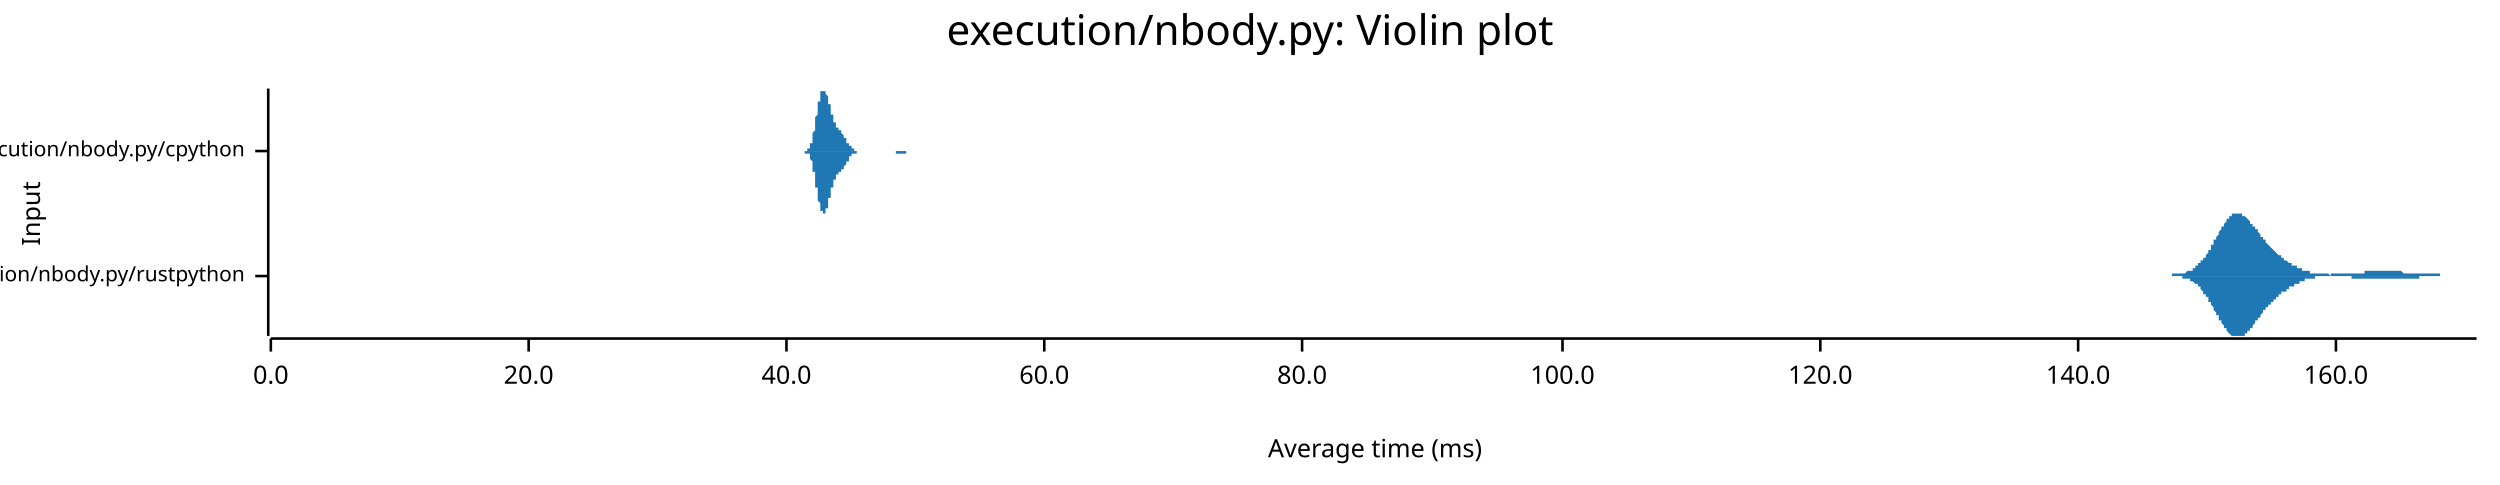
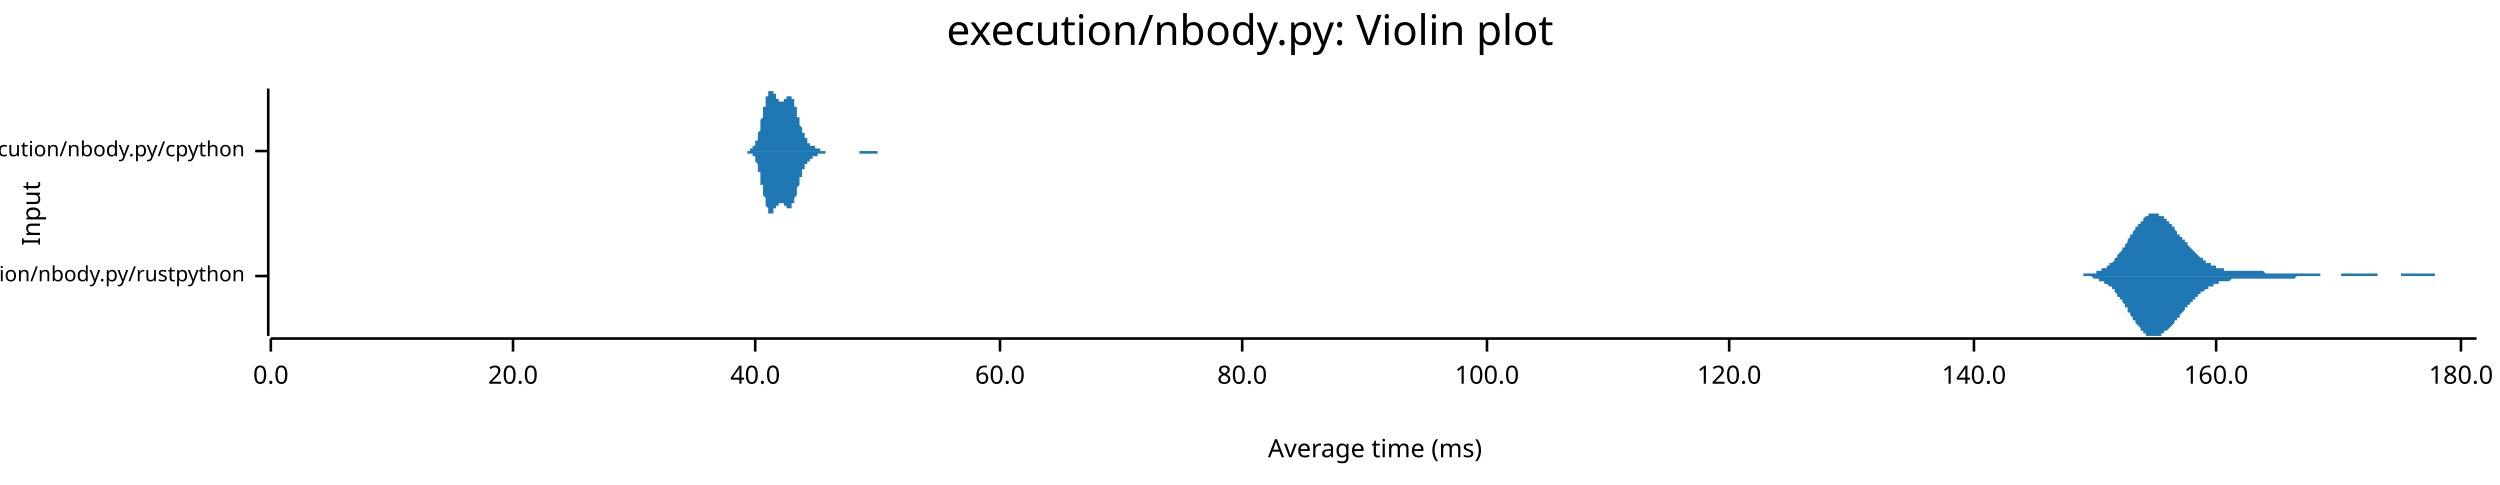
<svg xmlns="http://www.w3.org/2000/svg" width="960" height="186" viewBox="0 0 960 186">
  <text x="480" y="5" dy="0.76em" text-anchor="middle" font-family="sans-serif" font-size="16.129" opacity="1" fill="#000000">
execution/nbody.py: Violin plot
</text>
  <text x="8" y="82" dy="0.76em" text-anchor="middle" font-family="sans-serif" font-size="9.677" opacity="1" fill="#000000" transform="rotate(270, 8, 82)">
Input
</text>
  <text x="528" y="178" dy="-0.5ex" text-anchor="middle" font-family="sans-serif" font-size="9.677" opacity="1" fill="#000000">
Average time (ms)
</text>
  <polyline fill="none" opacity="1" stroke="#000000" stroke-width="1" points="103,34 103,129 " />
  <text x="94" y="106" dy="0.5ex" text-anchor="end" font-family="sans-serif" font-size="8.065" opacity="1" fill="#000000">
execution/nbody.py/rustpython
</text>
  <polyline fill="none" opacity="1" stroke="#000000" stroke-width="1" points="98,106 103,106 " />
  <text x="94" y="58" dy="0.5ex" text-anchor="end" font-family="sans-serif" font-size="8.065" opacity="1" fill="#000000">
execution/nbody.py/cpython
</text>
  <polyline fill="none" opacity="1" stroke="#000000" stroke-width="1" points="98,58 103,58 " />
  <polyline fill="none" opacity="1" stroke="#000000" stroke-width="1" points="104,130 951,130 " />
  <text x="104" y="140" dy="0.76em" text-anchor="middle" font-family="sans-serif" font-size="9.677" opacity="1" fill="#000000">
0.0
</text>
  <polyline fill="none" opacity="1" stroke="#000000" stroke-width="1" points="104,130 104,135 " />
-   <text x="203" y="140" dy="0.76em" text-anchor="middle" font-family="sans-serif" font-size="9.677" opacity="1" fill="#000000">
+   <text x="197" y="140" dy="0.76em" text-anchor="middle" font-family="sans-serif" font-size="9.677" opacity="1" fill="#000000">
20.0
</text>
-   <polyline fill="none" opacity="1" stroke="#000000" stroke-width="1" points="203,130 203,135 " />
-   <text x="302" y="140" dy="0.76em" text-anchor="middle" font-family="sans-serif" font-size="9.677" opacity="1" fill="#000000">
+   <polyline fill="none" opacity="1" stroke="#000000" stroke-width="1" points="197,130 197,135 " />
+   <text x="290" y="140" dy="0.76em" text-anchor="middle" font-family="sans-serif" font-size="9.677" opacity="1" fill="#000000">
40.0
</text>
-   <polyline fill="none" opacity="1" stroke="#000000" stroke-width="1" points="302,130 302,135 " />
-   <text x="401" y="140" dy="0.76em" text-anchor="middle" font-family="sans-serif" font-size="9.677" opacity="1" fill="#000000">
+   <polyline fill="none" opacity="1" stroke="#000000" stroke-width="1" points="290,130 290,135 " />
+   <text x="384" y="140" dy="0.76em" text-anchor="middle" font-family="sans-serif" font-size="9.677" opacity="1" fill="#000000">
60.0
</text>
-   <polyline fill="none" opacity="1" stroke="#000000" stroke-width="1" points="401,130 401,135 " />
-   <text x="500" y="140" dy="0.76em" text-anchor="middle" font-family="sans-serif" font-size="9.677" opacity="1" fill="#000000">
+   <polyline fill="none" opacity="1" stroke="#000000" stroke-width="1" points="384,130 384,135 " />
+   <text x="477" y="140" dy="0.76em" text-anchor="middle" font-family="sans-serif" font-size="9.677" opacity="1" fill="#000000">
80.0
</text>
-   <polyline fill="none" opacity="1" stroke="#000000" stroke-width="1" points="500,130 500,135 " />
-   <text x="600" y="140" dy="0.76em" text-anchor="middle" font-family="sans-serif" font-size="9.677" opacity="1" fill="#000000">
+   <polyline fill="none" opacity="1" stroke="#000000" stroke-width="1" points="477,130 477,135 " />
+   <text x="571" y="140" dy="0.76em" text-anchor="middle" font-family="sans-serif" font-size="9.677" opacity="1" fill="#000000">
100.0
</text>
-   <polyline fill="none" opacity="1" stroke="#000000" stroke-width="1" points="600,130 600,135 " />
-   <text x="699" y="140" dy="0.76em" text-anchor="middle" font-family="sans-serif" font-size="9.677" opacity="1" fill="#000000">
+   <polyline fill="none" opacity="1" stroke="#000000" stroke-width="1" points="571,130 571,135 " />
+   <text x="664" y="140" dy="0.76em" text-anchor="middle" font-family="sans-serif" font-size="9.677" opacity="1" fill="#000000">
120.0
</text>
-   <polyline fill="none" opacity="1" stroke="#000000" stroke-width="1" points="699,130 699,135 " />
-   <text x="798" y="140" dy="0.76em" text-anchor="middle" font-family="sans-serif" font-size="9.677" opacity="1" fill="#000000">
+   <polyline fill="none" opacity="1" stroke="#000000" stroke-width="1" points="664,130 664,135 " />
+   <text x="758" y="140" dy="0.76em" text-anchor="middle" font-family="sans-serif" font-size="9.677" opacity="1" fill="#000000">
140.0
</text>
-   <polyline fill="none" opacity="1" stroke="#000000" stroke-width="1" points="798,130 798,135 " />
-   <text x="897" y="140" dy="0.76em" text-anchor="middle" font-family="sans-serif" font-size="9.677" opacity="1" fill="#000000">
+   <polyline fill="none" opacity="1" stroke="#000000" stroke-width="1" points="758,130 758,135 " />
+   <text x="851" y="140" dy="0.76em" text-anchor="middle" font-family="sans-serif" font-size="9.677" opacity="1" fill="#000000">
160.0
</text>
-   <polyline fill="none" opacity="1" stroke="#000000" stroke-width="1" points="897,130 897,135 " />
-   <polygon opacity="1" fill="#1F78B4" points="824,106 825,106 825,106 825,106 825,106 826,106 826,106 826,106 826,106 827,106 827,106 827,106 827,106 828,106 828,106 828,106 828,106 829,106 829,106 829,106 829,106 830,106 830,106 830,106 830,106 831,106 831,106 831,106 831,106 832,106 832,106 832,106 832,106 833,106 833,106 833,106 833,106 834,106 834,106 834,106 834,105 835,105 835,105 835,105 835,105 836,105 836,105 836,105 837,105 837,105 837,105 837,105 838,105 838,105 838,105 838,105 839,105 839,105 839,105 839,105 840,104 840,104 840,104 840,104 841,104 841,104 841,104 841,104 842,104 842,103 842,103 842,103 843,103 843,103 843,102 843,102 844,102 844,102 844,102 844,101 845,101 845,101 845,101 845,100 846,100 846,100 846,99 846,99 847,99 847,98 847,98 847,98 848,97 848,97 848,96 848,96 849,96 849,95 849,95 849,94 850,94 850,93 850,93 850,92 851,92 851,92 851,91 851,91 852,90 852,90 852,89 852,89 853,88 853,88 853,88 853,87 854,87 854,86 854,86 854,86 855,85 855,85 855,85 855,84 856,84 856,84 856,83 856,83 857,83 857,83 857,83 857,82 858,82 858,82 858,82 858,82 859,82 859,82 859,82 860,82 860,82 860,82 860,82 861,82 861,82 861,83 861,83 862,83 862,83 862,83 862,83 863,84 863,84 863,84 863,84 864,85 864,85 864,85 864,86 865,86 865,86 865,86 865,87 866,87 866,87 866,88 866,88 867,88 867,89 867,89 867,89 868,90 868,90 868,90 868,91 869,91 869,91 869,92 869,92 870,92 870,93 870,93 870,93 871,94 871,94 871,94 871,94 872,95 872,95 872,95 872,95 873,96 873,96 873,96 873,96 874,97 874,97 874,97 874,97 875,98 875,98 875,98 875,98 876,98 876,99 876,99 876,99 877,99 877,99 877,100 877,100 878,100 878,100 878,100 878,100 879,101 879,101 879,101 879,101 880,101 880,101 880,102 880,102 881,102 881,102 881,102 881,102 882,102 882,103 882,103 883,103 883,103 883,103 883,103 884,103 884,103 884,104 884,104 885,104 885,104 885,104 885,104 886,104 886,104 886,104 886,104 887,104 887,104 887,105 887,105 888,105 888,105 888,105 888,105 889,105 889,105 889,105 889,105 890,105 890,105 890,105 890,105 891,105 891,105 891,105 891,105 892,105 892,105 892,105 892,105 893,105 893,105 893,105 893,105 894,105 894,105 894,105 894,105 895,106 895,106 895,106 895,105 896,105 896,105 896,105 896,105 897,105 897,105 897,105 897,105 898,105 898,105 898,105 898,105 899,105 899,105 899,105 899,105 900,105 900,105 900,105 900,105 901,105 901,105 901,105 901,105 902,105 902,105 902,105 902,105 903,105 903,105 903,105 903,105 904,105 904,105 904,105 904,105 905,105 905,105 905,105 906,105 906,105 906,105 906,105 907,105 907,105 907,105 907,105 908,105 908,104 908,104 908,104 909,104 909,104 909,104 909,104 910,104 910,104 910,104 910,104 911,104 911,104 911,104 911,104 912,104 912,104 912,104 912,104 913,104 913,104 913,104 913,104 914,104 914,104 914,104 914,104 915,104 915,104 915,104 915,104 916,104 916,104 916,104 916,104 917,104 917,104 917,104 917,104 918,104 918,104 918,104 918,104 919,104 919,104 919,104 919,104 920,104 920,104 920,104 920,104 921,104 921,104 921,104 921,104 922,104 922,104 922,104 922,104 923,105 923,105 923,105 923,105 924,105 924,105 924,105 924,105 925,105 925,105 925,105 925,105 926,105 926,105 926,105 926,105 927,105 927,105 927,105 927,105 928,105 928,105 928,105 929,105 929,105 929,105 929,105 930,105 930,105 930,105 930,105 931,105 931,105 931,105 931,105 932,105 932,105 932,105 932,105 933,105 933,105 933,105 933,105 934,105 934,105 934,105 934,105 935,105 935,105 935,105 935,105 936,105 936,105 936,105 936,105 937,105 937,105 937,105 937,106 938,106 938,106 938,106 938,106 939,106 939,106 939,106 939,106 940,106 940,106 940,106 940,106 941,106 941,106 941,106 941,106 942,106 942,106 942,106 942,106 943,106 943,106 943,106 943,106 944,106 944,106 944,106 944,106 945,106 945,106 945,106 945,106 946,106 946,106 946,106 946,106 947,106 947,106 947,106 947,106 948,106 948,106 948,106 948,106 949,106 949,106 949,106 949,106 950,106 950,106 950,106 951,106 951,106 824,106 " />
-   <polygon opacity="1" fill="#1F78B4" points="824,106 825,106 825,106 825,106 825,106 826,106 826,106 826,106 826,106 827,106 827,106 827,106 827,106 828,106 828,106 828,106 828,106 829,106 829,106 829,106 829,106 830,106 830,106 830,106 830,106 831,106 831,106 831,106 831,106 832,106 832,106 832,106 832,106 833,106 833,106 833,106 833,106 834,106 834,106 834,106 834,106 835,106 835,106 835,106 835,106 836,106 836,106 836,106 837,106 837,106 837,106 837,106 838,106 838,107 838,107 838,107 839,107 839,107 839,107 839,107 840,107 840,107 840,107 840,107 841,107 841,108 841,108 841,108 842,108 842,108 842,108 842,108 843,109 843,109 843,109 843,109 844,109 844,110 844,110 844,110 845,110 845,111 845,111 845,111 846,112 846,112 846,112 846,113 847,113 847,113 847,114 847,114 848,114 848,115 848,115 848,116 849,116 849,116 849,117 849,117 850,118 850,118 850,119 850,119 851,120 851,120 851,120 851,121 852,121 852,122 852,122 852,123 853,123 853,124 853,124 853,124 854,125 854,125 854,126 854,126 855,126 855,127 855,127 855,127 856,128 856,128 856,128 856,128 857,129 857,129 857,129 857,129 858,129 858,129 858,129 858,129 859,129 859,129 859,129 860,129 860,129 860,129 860,129 861,129 861,129 861,129 861,129 862,129 862,128 862,128 862,128 863,128 863,128 863,127 863,127 864,127 864,127 864,126 864,126 865,126 865,125 865,125 865,125 866,124 866,124 866,124 866,123 867,123 867,123 867,122 867,122 868,122 868,121 868,121 868,121 869,120 869,120 869,120 869,119 870,119 870,119 870,119 870,118 871,118 871,118 871,117 871,117 872,117 872,117 872,116 872,116 873,116 873,116 873,115 873,115 874,115 874,115 874,114 874,114 875,114 875,114 875,114 875,113 876,113 876,113 876,113 876,112 877,112 877,112 877,112 877,112 878,112 878,111 878,111 878,111 879,111 879,111 879,111 879,110 880,110 880,110 880,110 880,110 881,110 881,109 881,109 881,109 882,109 882,109 882,109 883,109 883,109 883,108 883,108 884,108 884,108 884,108 884,108 885,108 885,108 885,108 885,107 886,107 886,107 886,107 886,107 887,107 887,107 887,107 887,107 888,107 888,107 888,107 888,107 889,107 889,107 889,106 889,106 890,106 890,106 890,106 890,106 891,106 891,106 891,106 891,106 892,106 892,106 892,106 892,106 893,106 893,106 893,106 893,106 894,106 894,106 894,106 894,106 895,106 895,106 895,106 895,106 896,106 896,106 896,106 896,106 897,106 897,106 897,106 897,106 898,106 898,106 898,106 898,106 899,106 899,106 899,106 899,106 900,106 900,106 900,106 900,106 901,106 901,106 901,106 901,106 902,106 902,106 902,106 902,106 903,106 903,107 903,107 903,107 904,107 904,107 904,107 904,107 905,107 905,107 905,107 906,107 906,107 906,107 906,107 907,107 907,107 907,107 907,107 908,107 908,107 908,107 908,107 909,107 909,107 909,107 909,107 910,107 910,107 910,107 910,107 911,107 911,107 911,107 911,107 912,107 912,107 912,107 912,107 913,107 913,107 913,107 913,107 914,107 914,107 914,107 914,107 915,107 915,107 915,107 915,107 916,107 916,107 916,107 916,107 917,107 917,107 917,107 917,107 918,107 918,107 918,107 918,107 919,107 919,107 919,107 919,107 920,107 920,107 920,107 920,107 921,107 921,107 921,107 921,107 922,107 922,107 922,107 922,107 923,107 923,107 923,107 923,107 924,107 924,107 924,107 924,107 925,107 925,107 925,107 925,107 926,107 926,107 926,107 926,107 927,107 927,107 927,107 927,107 928,107 928,107 928,107 929,107 929,107 929,107 929,106 930,106 930,106 930,106 930,106 931,106 931,106 931,106 931,106 932,106 932,106 932,106 932,106 933,106 933,106 933,106 933,106 934,106 934,106 934,106 934,106 935,106 935,106 935,106 935,106 936,106 936,106 936,106 936,106 937,106 937,106 937,106 937,106 938,106 938,106 938,106 938,106 939,106 939,106 939,106 939,106 940,106 940,106 940,106 940,106 941,106 941,106 941,106 941,106 942,106 942,106 942,106 942,106 943,106 943,106 943,106 943,106 944,106 944,106 944,106 944,106 945,106 945,106 945,106 945,106 946,106 946,106 946,106 946,106 947,106 947,106 947,106 947,106 948,106 948,106 948,106 948,106 949,106 949,106 949,106 949,106 950,106 950,106 950,106 951,106 951,106 824,106 " />
-   <polygon opacity="1" fill="#1F78B4" points="308,58 308,58 309,58 309,58 309,58 309,58 309,58 309,58 309,58 309,58 309,58 309,58 309,58 309,58 310,58 310,58 310,58 310,58 310,58 310,58 310,58 310,58 310,57 310,57 310,57 311,57 311,57 311,57 311,57 311,57 311,56 311,56 311,56 311,56 311,56 311,55 311,55 312,55 312,54 312,54 312,54 312,54 312,53 312,53 312,52 312,52 312,52 312,51 312,51 313,50 313,50 313,49 313,49 313,48 313,48 313,47 313,47 313,46 313,46 313,45 313,45 314,44 314,44 314,43 314,43 314,42 314,42 314,41 314,41 314,40 314,40 314,39 315,39 315,38 315,38 315,38 315,37 315,37 315,37 315,36 315,36 315,36 315,36 315,35 316,35 316,35 316,35 316,35 316,35 316,35 316,35 316,35 316,34 316,35 316,35 316,35 317,35 317,35 317,35 317,35 317,35 317,35 317,36 317,36 317,36 317,36 317,36 318,37 318,37 318,37 318,38 318,38 318,38 318,38 318,39 318,39 318,39 318,40 318,40 319,40 319,41 319,41 319,41 319,42 319,42 319,42 319,43 319,43 319,43 319,44 319,44 320,44 320,45 320,45 320,45 320,46 320,46 320,46 320,46 320,47 320,47 320,47 321,47 321,47 321,48 321,48 321,48 321,48 321,48 321,49 321,49 321,49 321,49 321,49 322,49 322,49 322,49 322,49 322,50 322,50 322,50 322,50 322,50 322,50 322,50 322,50 323,50 323,50 323,51 323,51 323,51 323,51 323,51 323,51 323,51 323,51 323,51 323,51 324,52 324,52 324,52 324,52 324,52 324,52 324,52 324,53 324,53 324,53 324,53 325,53 325,53 325,53 325,54 325,54 325,54 325,54 325,54 325,54 325,54 325,55 325,55 326,55 326,55 326,55 326,55 326,55 326,56 326,56 326,56 326,56 326,56 326,56 326,56 327,56 327,56 327,57 327,57 327,57 327,57 327,57 327,57 327,57 327,57 327,57 328,57 328,57 328,57 328,57 328,58 328,58 328,58 328,58 328,58 328,58 328,58 328,58 329,58 329,58 329,58 329,58 329,58 329,58 329,58 329,58 329,58 329,58 329,58 329,58 330,58 330,58 330,58 330,58 330,58 330,58 330,58 330,58 330,58 330,58 330,58 331,58 331,58 331,58 331,58 331,58 331,58 331,58 331,58 331,58 331,58 331,58 331,58 332,58 332,58 332,58 332,58 332,58 332,58 332,58 332,58 332,58 332,58 332,58 332,58 333,58 333,58 333,58 333,58 333,58 333,58 333,58 333,58 333,58 333,58 333,58 333,58 334,58 334,58 334,58 334,58 334,58 334,58 334,58 334,58 334,58 334,58 334,58 335,58 335,58 335,58 335,58 335,58 335,58 335,58 335,58 335,58 335,58 335,58 335,58 336,58 336,58 336,58 336,58 336,58 336,58 336,58 336,58 336,58 336,58 336,58 336,58 337,58 337,58 337,58 337,58 337,58 337,58 337,58 337,58 337,58 337,58 337,58 338,58 338,58 338,58 338,58 338,58 338,58 338,58 338,58 338,58 338,58 338,58 338,58 339,58 339,58 339,58 339,58 339,58 339,58 339,58 339,58 339,58 339,58 339,58 339,58 340,58 340,58 340,58 340,58 340,58 340,58 340,58 340,58 340,58 340,58 340,58 341,58 341,58 341,58 341,58 341,58 341,58 341,58 341,58 341,58 341,58 341,58 341,58 342,58 342,58 342,58 342,58 342,58 342,58 342,58 342,58 342,58 342,58 342,58 342,58 343,58 343,58 343,58 343,58 343,58 343,58 343,58 343,58 343,58 343,58 343,58 343,58 344,58 344,58 344,58 344,58 344,58 344,58 344,58 344,58 344,58 344,58 344,58 345,58 345,58 345,58 345,58 345,58 345,58 345,58 345,58 345,58 345,58 345,58 345,58 346,58 346,58 346,58 346,58 346,58 346,58 346,58 346,58 346,58 346,58 346,58 346,58 347,58 347,58 347,58 347,58 347,58 347,58 347,58 347,58 347,58 347,58 347,58 348,58 348,58 348,58 348,58 348,58 348,58 348,58 348,58 348,58 348,58 348,58 348,58 349,58 349,58 349,58 349,58 349,58 349,58 349,58 349,58 349,58 349,58 349,58 349,58 350,58 350,58 350,58 350,58 350,58 350,58 350,58 350,58 350,58 350,58 350,58 351,58 351,58 351,58 351,58 351,58 351,58 351,58 351,58 308,58 " />
-   <polygon opacity="1" fill="#1F78B4" points="308,58 308,58 309,58 309,58 309,58 309,58 309,58 309,58 309,58 309,58 309,58 309,58 309,58 309,59 310,59 310,59 310,59 310,59 310,59 310,59 310,59 310,59 310,59 310,59 310,59 311,59 311,60 311,60 311,60 311,60 311,60 311,60 311,61 311,61 311,61 311,61 311,61 312,62 312,62 312,62 312,63 312,63 312,63 312,64 312,64 312,65 312,65 312,65 312,66 313,66 313,67 313,67 313,68 313,68 313,69 313,69 313,70 313,70 313,71 313,71 313,72 314,72 314,73 314,73 314,74 314,74 314,75 314,75 314,76 314,76 314,77 314,77 315,78 315,78 315,79 315,79 315,79 315,80 315,80 315,80 315,80 315,81 315,81 315,81 316,81 316,82 316,82 316,82 316,82 316,82 316,82 316,82 316,82 316,82 316,82 316,82 317,82 317,82 317,82 317,81 317,81 317,81 317,81 317,81 317,81 317,80 317,80 318,80 318,80 318,79 318,79 318,79 318,78 318,78 318,78 318,77 318,77 318,77 318,76 319,76 319,76 319,75 319,75 319,75 319,74 319,74 319,74 319,73 319,73 319,73 319,72 320,72 320,72 320,71 320,71 320,71 320,71 320,70 320,70 320,70 320,70 320,69 321,69 321,69 321,69 321,69 321,68 321,68 321,68 321,68 321,68 321,68 321,68 321,67 322,67 322,67 322,67 322,67 322,67 322,67 322,67 322,67 322,67 322,66 322,66 322,66 323,66 323,66 323,66 323,66 323,66 323,66 323,66 323,65 323,65 323,65 323,65 323,65 324,65 324,65 324,65 324,65 324,64 324,64 324,64 324,64 324,64 324,64 324,64 325,63 325,63 325,63 325,63 325,63 325,63 325,63 325,62 325,62 325,62 325,62 325,62 326,62 326,62 326,61 326,61 326,61 326,61 326,61 326,61 326,61 326,60 326,60 326,60 327,60 327,60 327,60 327,60 327,60 327,60 327,60 327,60 327,59 327,59 327,59 328,59 328,59 328,59 328,59 328,59 328,59 328,59 328,59 328,59 328,59 328,59 328,59 329,59 329,59 329,59 329,59 329,59 329,58 329,58 329,58 329,58 329,58 329,58 329,58 330,58 330,58 330,58 330,58 330,58 330,58 330,58 330,58 330,58 330,58 330,58 331,58 331,58 331,58 331,58 331,58 331,58 331,58 331,58 331,58 331,58 331,58 331,58 332,58 332,58 332,58 332,58 332,58 332,58 332,58 332,58 332,58 332,58 332,58 332,58 333,58 333,58 333,58 333,58 333,58 333,58 333,58 333,58 333,58 333,58 333,58 333,58 334,58 334,58 334,58 334,58 334,58 334,58 334,58 334,58 334,58 334,58 334,58 335,58 335,58 335,58 335,58 335,58 335,58 335,58 335,58 335,58 335,58 335,58 335,58 336,58 336,58 336,58 336,58 336,58 336,58 336,58 336,58 336,58 336,58 336,58 336,58 337,58 337,58 337,58 337,58 337,58 337,58 337,58 337,58 337,58 337,58 337,58 338,58 338,58 338,58 338,58 338,58 338,58 338,58 338,58 338,58 338,58 338,58 338,58 339,58 339,58 339,58 339,58 339,58 339,58 339,58 339,58 339,58 339,58 339,58 339,58 340,58 340,58 340,58 340,58 340,58 340,58 340,58 340,58 340,58 340,58 340,58 341,58 341,58 341,58 341,58 341,58 341,58 341,58 341,58 341,58 341,58 341,58 341,58 342,58 342,58 342,58 342,58 342,58 342,58 342,58 342,58 342,58 342,58 342,58 342,58 343,58 343,58 343,58 343,58 343,58 343,58 343,58 343,58 343,58 343,58 343,58 343,58 344,58 344,58 344,58 344,58 344,59 344,59 344,59 344,59 344,59 344,59 344,59 345,59 345,59 345,59 345,59 345,59 345,59 345,59 345,59 345,59 345,59 345,59 345,59 346,59 346,59 346,59 346,59 346,59 346,59 346,59 346,59 346,59 346,59 346,59 346,59 347,59 347,59 347,59 347,59 347,59 347,59 347,59 347,59 347,59 347,59 347,59 348,59 348,58 348,58 348,58 348,58 348,58 348,58 348,58 348,58 348,58 348,58 348,58 349,58 349,58 349,58 349,58 349,58 349,58 349,58 349,58 349,58 349,58 349,58 349,58 350,58 350,58 350,58 350,58 350,58 350,58 350,58 350,58 350,58 350,58 350,58 351,58 351,58 351,58 351,58 351,58 351,58 351,58 351,58 308,58 " />
+   <polyline fill="none" opacity="1" stroke="#000000" stroke-width="1" points="851,130 851,135 " />
+   <text x="945" y="140" dy="0.76em" text-anchor="middle" font-family="sans-serif" font-size="9.677" opacity="1" fill="#000000">
+ 180.0
+ </text>
+   <polyline fill="none" opacity="1" stroke="#000000" stroke-width="1" points="945,130 945,135 " />
+   <polygon opacity="1" fill="#1F78B4" points="793,106 794,106 794,106 794,106 794,106 795,106 795,106 795,106 796,106 796,106 796,106 797,106 797,106 797,106 798,106 798,106 798,106 799,106 799,106 799,106 800,106 800,106 800,105 800,105 801,105 801,105 801,105 802,105 802,105 802,105 803,105 803,105 803,105 804,105 804,105 804,105 805,105 805,105 805,104 806,104 806,104 806,104 806,104 807,104 807,104 807,103 808,103 808,103 808,103 809,103 809,102 809,102 810,102 810,102 810,101 811,101 811,101 811,101 812,100 812,100 812,99 812,99 813,99 813,98 813,98 814,97 814,97 814,97 815,96 815,96 815,95 816,95 816,94 816,94 817,93 817,93 817,92 817,92 818,91 818,91 818,90 819,90 819,89 819,89 820,88 820,88 820,87 821,87 821,86 821,86 822,86 822,85 822,85 823,85 823,84 823,84 823,84 824,83 824,83 824,83 825,83 825,83 825,82 826,82 826,82 826,82 827,82 827,82 827,82 828,82 828,82 828,82 829,82 829,82 829,83 829,83 830,83 830,83 830,83 831,83 831,84 831,84 832,84 832,85 832,85 833,85 833,86 833,86 834,86 834,87 834,87 835,87 835,88 835,88 835,88 836,89 836,89 836,90 837,90 837,90 837,91 838,91 838,92 838,92 839,92 839,93 839,93 840,93 840,94 840,94 840,94 841,95 841,95 841,95 842,96 842,96 842,96 843,97 843,97 843,97 844,98 844,98 844,98 845,99 845,99 845,99 846,99 846,100 846,100 846,100 847,100 847,100 847,101 848,101 848,101 848,101 849,101 849,102 849,102 850,102 850,102 850,102 851,102 851,102 851,103 852,103 852,103 852,103 852,103 853,103 853,103 853,103 854,103 854,104 854,104 855,104 855,104 855,104 856,104 856,104 856,104 857,104 857,104 857,104 858,104 858,104 858,104 858,104 859,104 859,104 859,104 860,104 860,104 860,104 861,104 861,104 861,104 862,104 862,104 862,104 863,104 863,104 863,104 864,104 864,104 864,104 864,104 865,104 865,104 865,104 866,104 866,104 866,104 867,104 867,104 867,104 868,104 868,104 868,104 869,104 869,104 869,104 869,104 870,105 870,105 870,105 871,105 871,105 871,105 872,105 872,105 872,105 873,105 873,105 873,105 874,105 874,105 874,105 875,105 875,105 875,105 875,105 876,105 876,105 876,105 877,105 877,105 877,105 878,105 878,105 878,105 879,105 879,105 879,105 880,105 880,105 880,105 881,105 881,105 881,105 881,105 882,105 882,105 882,105 883,105 883,105 883,105 884,105 884,105 884,105 885,105 885,105 885,105 886,105 886,105 886,105 887,105 887,105 887,105 887,105 888,105 888,105 888,105 889,105 889,105 889,105 890,105 890,105 890,105 891,105 891,106 891,106 892,106 892,106 892,106 893,106 893,106 893,106 893,106 894,106 894,106 894,106 895,106 895,106 895,106 896,106 896,106 896,106 897,106 897,106 897,106 898,106 898,106 898,106 898,106 899,106 899,105 899,105 900,105 900,105 900,105 901,105 901,105 901,105 902,105 902,105 902,105 903,105 903,105 903,105 904,105 904,105 904,105 904,105 905,105 905,105 905,105 906,105 906,105 906,105 907,105 907,105 907,105 908,105 908,105 908,105 909,105 909,105 909,105 910,105 910,105 910,105 910,105 911,105 911,105 911,105 912,105 912,105 912,105 913,105 913,105 913,106 914,106 914,106 914,106 915,106 915,106 915,106 916,106 916,106 916,106 916,106 917,106 917,106 917,106 918,106 918,106 918,106 919,106 919,106 919,106 920,106 920,106 920,106 921,106 921,106 921,106 922,106 922,105 922,105 922,105 923,105 923,105 923,105 924,105 924,105 924,105 925,105 925,105 925,105 926,105 926,105 926,105 927,105 927,105 927,105 927,105 928,105 928,105 928,105 929,105 929,105 929,105 930,105 930,105 930,105 931,105 931,105 931,105 932,105 932,105 932,105 933,105 933,105 933,105 933,105 934,105 934,105 934,105 935,105 935,105 935,106 936,106 936,106 936,106 937,106 937,106 937,106 938,106 938,106 938,106 939,106 939,106 939,106 939,106 940,106 940,106 940,106 941,106 941,106 941,106 942,106 942,106 942,106 943,106 943,106 943,106 944,106 944,106 944,106 945,106 945,106 945,106 945,106 946,106 946,106 946,106 947,106 947,106 947,106 948,106 948,106 948,106 949,106 949,106 949,106 950,106 950,106 950,106 951,106 951,106 793,106 " />
+   <polygon opacity="1" fill="#1F78B4" points="793,106 794,106 794,106 794,106 794,106 795,106 795,106 795,106 796,106 796,106 796,106 797,106 797,106 797,106 798,106 798,106 798,106 799,106 799,106 799,106 800,106 800,106 800,106 800,106 801,106 801,106 801,106 802,106 802,106 802,106 803,106 803,106 803,106 804,107 804,107 804,107 805,107 805,107 805,107 806,107 806,107 806,107 806,108 807,108 807,108 807,108 808,108 808,108 808,109 809,109 809,109 809,109 810,110 810,110 810,110 811,110 811,111 811,111 812,111 812,112 812,112 812,112 813,113 813,113 813,114 814,114 814,114 814,115 815,115 815,116 815,116 816,117 816,117 816,118 817,118 817,119 817,119 817,120 818,120 818,121 818,121 819,122 819,122 819,123 820,123 820,124 820,124 821,125 821,125 821,125 822,126 822,126 822,127 823,127 823,127 823,128 823,128 824,128 824,128 824,129 825,129 825,129 825,129 826,129 826,129 826,129 827,129 827,129 827,129 828,129 828,129 828,129 829,129 829,129 829,129 829,129 830,129 830,128 830,128 831,128 831,128 831,127 832,127 832,127 832,127 833,126 833,126 833,126 834,125 834,125 834,125 835,124 835,124 835,123 835,123 836,123 836,122 836,122 837,122 837,121 837,121 838,120 838,120 838,120 839,119 839,119 839,118 840,118 840,118 840,117 840,117 841,117 841,116 841,116 842,116 842,115 842,115 843,115 843,114 843,114 844,114 844,114 844,113 845,113 845,113 845,112 846,112 846,112 846,112 846,112 847,111 847,111 847,111 848,111 848,110 848,110 849,110 849,110 849,110 850,110 850,109 850,109 851,109 851,109 851,109 852,109 852,109 852,109 852,108 853,108 853,108 853,108 854,108 854,108 854,108 855,108 855,108 855,108 856,108 856,108 856,108 857,107 857,107 857,107 858,107 858,107 858,107 858,107 859,107 859,107 859,107 860,107 860,107 860,107 861,107 861,107 861,107 862,107 862,107 862,107 863,107 863,107 863,107 864,107 864,107 864,107 864,107 865,107 865,107 865,107 866,107 866,107 866,107 867,107 867,107 867,107 868,107 868,107 868,107 869,107 869,107 869,107 869,107 870,107 870,107 870,107 871,107 871,107 871,107 872,107 872,107 872,107 873,107 873,107 873,107 874,107 874,107 874,107 875,107 875,107 875,107 875,107 876,107 876,107 876,107 877,107 877,107 877,107 878,107 878,107 878,107 879,107 879,107 879,107 880,107 880,107 880,107 881,107 881,107 881,107 881,107 882,106 882,106 882,106 883,106 883,106 883,106 884,106 884,106 884,106 885,106 885,106 885,106 886,106 886,106 886,106 887,106 887,106 887,106 887,106 888,106 888,106 888,106 889,106 889,106 889,106 890,106 890,106 890,106 891,106 891,106 891,106 892,106 892,106 892,106 893,106 893,106 893,106 893,106 894,106 894,106 894,106 895,106 895,106 895,106 896,106 896,106 896,106 897,106 897,106 897,106 898,106 898,106 898,106 898,106 899,106 899,106 899,106 900,106 900,106 900,106 901,106 901,106 901,106 902,106 902,106 902,106 903,106 903,106 903,106 904,106 904,106 904,106 904,106 905,106 905,106 905,106 906,106 906,106 906,106 907,106 907,106 907,106 908,106 908,106 908,106 909,106 909,106 909,106 910,106 910,106 910,106 910,106 911,106 911,106 911,106 912,106 912,106 912,106 913,106 913,106 913,106 914,106 914,106 914,106 915,106 915,106 915,106 916,106 916,106 916,106 916,106 917,106 917,106 917,106 918,106 918,106 918,106 919,106 919,106 919,106 920,106 920,106 920,106 921,106 921,106 921,106 922,106 922,106 922,106 922,106 923,106 923,106 923,106 924,106 924,106 924,106 925,106 925,106 925,106 926,106 926,106 926,106 927,106 927,106 927,106 927,106 928,106 928,106 928,106 929,106 929,106 929,106 930,106 930,106 930,106 931,106 931,106 931,106 932,106 932,106 932,106 933,106 933,106 933,106 933,106 934,106 934,106 934,106 935,106 935,106 935,106 936,106 936,106 936,106 937,106 937,106 937,106 938,106 938,106 938,106 939,106 939,106 939,106 939,106 940,106 940,106 940,106 941,106 941,106 941,106 942,106 942,106 942,106 943,106 943,106 943,106 944,106 944,106 944,106 945,106 945,106 945,106 945,106 946,106 946,106 946,106 947,106 947,106 947,106 948,106 948,106 948,106 949,106 949,106 949,106 950,106 950,106 950,106 951,106 951,106 793,106 " />
+   <polygon opacity="1" fill="#1F78B4" points="285,58 285,58 285,58 285,58 286,58 286,58 286,58 286,58 286,58 286,58 286,58 286,58 286,58 287,58 287,58 287,58 287,58 287,58 287,58 287,58 287,58 287,58 288,58 288,58 288,58 288,58 288,58 288,58 288,58 288,57 288,57 289,57 289,57 289,57 289,57 289,57 289,57 289,57 289,56 289,56 290,56 290,56 290,56 290,55 290,55 290,55 290,55 290,54 290,54 291,54 291,53 291,53 291,53 291,52 291,52 291,51 291,51 291,51 292,50 292,50 292,49 292,49 292,48 292,48 292,47 292,47 292,46 293,45 293,45 293,44 293,44 293,43 293,43 293,42 293,42 293,41 294,41 294,40 294,40 294,39 294,39 294,38 294,38 294,37 294,37 295,37 295,36 295,36 295,36 295,36 295,35 295,35 295,35 295,35 296,35 296,35 296,35 296,35 296,34 296,35 296,35 296,35 296,35 297,35 297,35 297,35 297,35 297,35 297,36 297,36 297,36 297,36 298,36 298,36 298,37 298,37 298,37 298,37 298,37 298,38 298,38 299,38 299,38 299,38 299,38 299,38 299,39 299,39 299,39 299,39 300,39 300,39 300,39 300,39 300,39 300,39 300,39 300,39 300,39 301,39 301,38 301,38 301,38 301,38 301,38 301,38 301,38 302,38 302,37 302,37 302,37 302,37 302,37 302,37 302,37 302,37 303,37 303,37 303,37 303,37 303,36 303,36 303,37 303,37 303,37 304,37 304,37 304,37 304,37 304,37 304,37 304,38 304,38 304,38 305,38 305,39 305,39 305,39 305,40 305,40 305,40 305,41 305,41 306,41 306,42 306,42 306,43 306,43 306,43 306,44 306,44 306,45 307,45 307,46 307,46 307,46 307,47 307,47 307,48 307,48 307,48 308,49 308,49 308,49 308,50 308,50 308,50 308,51 308,51 308,51 309,51 309,52 309,52 309,52 309,52 309,53 309,53 309,53 309,53 310,53 310,54 310,54 310,54 310,54 310,54 310,54 310,55 310,55 311,55 311,55 311,55 311,55 311,55 311,55 311,55 311,55 311,56 312,56 312,56 312,56 312,56 312,56 312,56 312,56 312,56 312,56 313,56 313,56 313,56 313,56 313,57 313,57 313,57 313,57 313,57 314,57 314,57 314,57 314,57 314,57 314,57 314,57 314,57 314,57 315,57 315,57 315,57 315,57 315,57 315,58 315,58 315,58 315,58 316,58 316,58 316,58 316,58 316,58 316,58 316,58 316,58 316,58 317,58 317,58 317,58 317,58 317,58 317,58 317,58 317,58 318,58 318,58 318,58 318,58 318,58 318,58 318,58 318,58 318,58 319,58 319,58 319,58 319,58 319,58 319,58 319,58 319,58 319,58 320,58 320,58 320,58 320,58 320,58 320,58 320,58 320,58 320,58 321,58 321,58 321,58 321,58 321,58 321,58 321,58 321,58 321,58 322,58 322,58 322,58 322,58 322,58 322,58 322,58 322,58 322,58 323,58 323,58 323,58 323,58 323,58 323,58 323,58 323,58 323,58 324,58 324,58 324,58 324,58 324,58 324,58 324,58 324,58 324,58 325,58 325,58 325,58 325,58 325,58 325,58 325,58 325,58 325,58 326,58 326,58 326,58 326,58 326,58 326,58 326,58 326,58 326,58 327,58 327,58 327,58 327,58 327,58 327,58 327,58 327,58 327,58 328,58 328,58 328,58 328,58 328,58 328,58 328,58 328,58 328,58 329,58 329,58 329,58 329,58 329,58 329,58 329,58 329,58 329,58 330,58 330,58 330,58 330,58 330,58 330,58 330,58 330,58 330,58 331,58 331,58 331,58 331,58 331,58 331,58 331,58 331,58 331,58 332,58 332,58 332,58 332,58 332,58 332,58 332,58 332,58 332,58 333,58 333,58 333,58 333,58 333,58 333,58 333,58 333,58 333,58 334,58 334,58 334,58 334,58 334,58 334,58 334,58 334,58 335,58 335,58 335,58 335,58 335,58 335,58 335,58 335,58 335,58 336,58 336,58 336,58 336,58 336,58 336,58 336,58 336,58 336,58 337,58 337,58 337,58 337,58 337,58 337,58 337,58 337,58 337,58 338,58 338,58 338,58 338,58 338,58 338,58 338,58 338,58 338,58 339,58 339,58 339,58 339,58 339,58 339,58 339,58 339,58 339,58 340,58 340,58 340,58 340,58 340,58 340,58 340,58 340,58 340,58 341,58 341,58 341,58 341,58 341,58 285,58 " />
+   <polygon opacity="1" fill="#1F78B4" points="285,58 285,58 285,58 285,58 286,58 286,58 286,58 286,58 286,58 286,58 286,58 286,58 286,58 287,58 287,58 287,58 287,58 287,58 287,58 287,58 287,59 287,59 288,59 288,59 288,59 288,59 288,59 288,59 288,59 288,59 288,59 289,59 289,59 289,59 289,60 289,60 289,60 289,60 289,60 289,60 290,60 290,61 290,61 290,61 290,61 290,62 290,62 290,62 290,62 291,63 291,63 291,63 291,64 291,64 291,65 291,65 291,65 291,66 292,66 292,67 292,67 292,68 292,68 292,69 292,69 292,70 292,71 293,71 293,72 293,72 293,73 293,73 293,74 293,74 293,75 293,75 294,76 294,76 294,77 294,77 294,78 294,78 294,79 294,79 294,79 295,80 295,80 295,80 295,81 295,81 295,81 295,81 295,82 295,82 296,82 296,82 296,82 296,82 296,82 296,82 296,82 296,82 296,82 297,82 297,82 297,81 297,81 297,81 297,81 297,81 297,81 297,80 298,80 298,80 298,80 298,80 298,79 298,79 298,79 298,79 298,79 299,79 299,78 299,78 299,78 299,78 299,78 299,78 299,78 299,78 300,78 300,78 300,78 300,78 300,78 300,78 300,78 300,78 300,78 301,78 301,78 301,78 301,78 301,78 301,78 301,79 301,79 302,79 302,79 302,79 302,79 302,79 302,79 302,80 302,80 302,80 303,80 303,80 303,80 303,80 303,80 303,80 303,80 303,80 303,80 304,80 304,80 304,80 304,79 304,79 304,79 304,79 304,79 304,78 305,78 305,78 305,78 305,77 305,77 305,77 305,76 305,76 305,76 306,75 306,75 306,74 306,74 306,74 306,73 306,73 306,72 306,72 307,71 307,71 307,71 307,70 307,70 307,69 307,69 307,69 307,68 308,68 308,67 308,67 308,67 308,66 308,66 308,66 308,66 308,65 309,65 309,65 309,64 309,64 309,64 309,64 309,64 309,63 309,63 310,63 310,63 310,63 310,63 310,62 310,62 310,62 310,62 310,62 311,62 311,62 311,62 311,61 311,61 311,61 311,61 311,61 311,61 312,61 312,61 312,61 312,61 312,61 312,60 312,60 312,60 312,60 313,60 313,60 313,60 313,60 313,60 313,60 313,60 313,60 313,60 314,60 314,60 314,60 314,60 314,59 314,59 314,59 314,59 314,59 315,59 315,59 315,59 315,59 315,59 315,59 315,59 315,59 315,59 316,59 316,59 316,59 316,59 316,59 316,59 316,59 316,59 316,59 317,59 317,59 317,59 317,58 317,58 317,58 317,58 317,58 318,58 318,58 318,58 318,58 318,58 318,58 318,58 318,58 318,58 319,58 319,58 319,58 319,58 319,58 319,58 319,58 319,58 319,58 320,58 320,58 320,58 320,58 320,58 320,58 320,58 320,58 320,58 321,58 321,58 321,58 321,58 321,58 321,58 321,58 321,58 321,58 322,58 322,58 322,58 322,58 322,58 322,58 322,58 322,58 322,58 323,58 323,58 323,58 323,58 323,58 323,58 323,58 323,58 323,58 324,58 324,58 324,58 324,58 324,58 324,58 324,58 324,58 324,58 325,58 325,58 325,58 325,58 325,58 325,58 325,58 325,58 325,58 326,58 326,58 326,58 326,58 326,58 326,58 326,58 326,58 326,58 327,58 327,58 327,58 327,58 327,58 327,58 327,58 327,58 327,58 328,58 328,58 328,58 328,58 328,58 328,58 328,58 328,58 328,58 329,58 329,58 329,58 329,58 329,58 329,58 329,58 329,58 329,58 330,58 330,58 330,58 330,58 330,58 330,58 330,58 330,58 330,59 331,59 331,59 331,59 331,59 331,59 331,59 331,59 331,59 331,59 332,59 332,59 332,59 332,59 332,59 332,59 332,59 332,59 332,59 333,59 333,59 333,59 333,59 333,59 333,59 333,59 333,59 333,59 334,59 334,59 334,59 334,59 334,59 334,59 334,59 334,59 335,59 335,59 335,59 335,59 335,59 335,59 335,59 335,59 335,59 336,59 336,59 336,59 336,59 336,59 336,59 336,59 336,59 336,59 337,59 337,59 337,58 337,58 337,58 337,58 337,58 337,58 337,58 338,58 338,58 338,58 338,58 338,58 338,58 338,58 338,58 338,58 339,58 339,58 339,58 339,58 339,58 339,58 339,58 339,58 339,58 340,58 340,58 340,58 340,58 340,58 340,58 340,58 340,58 340,58 341,58 341,58 341,58 341,58 341,58 285,58 " />
</svg>
